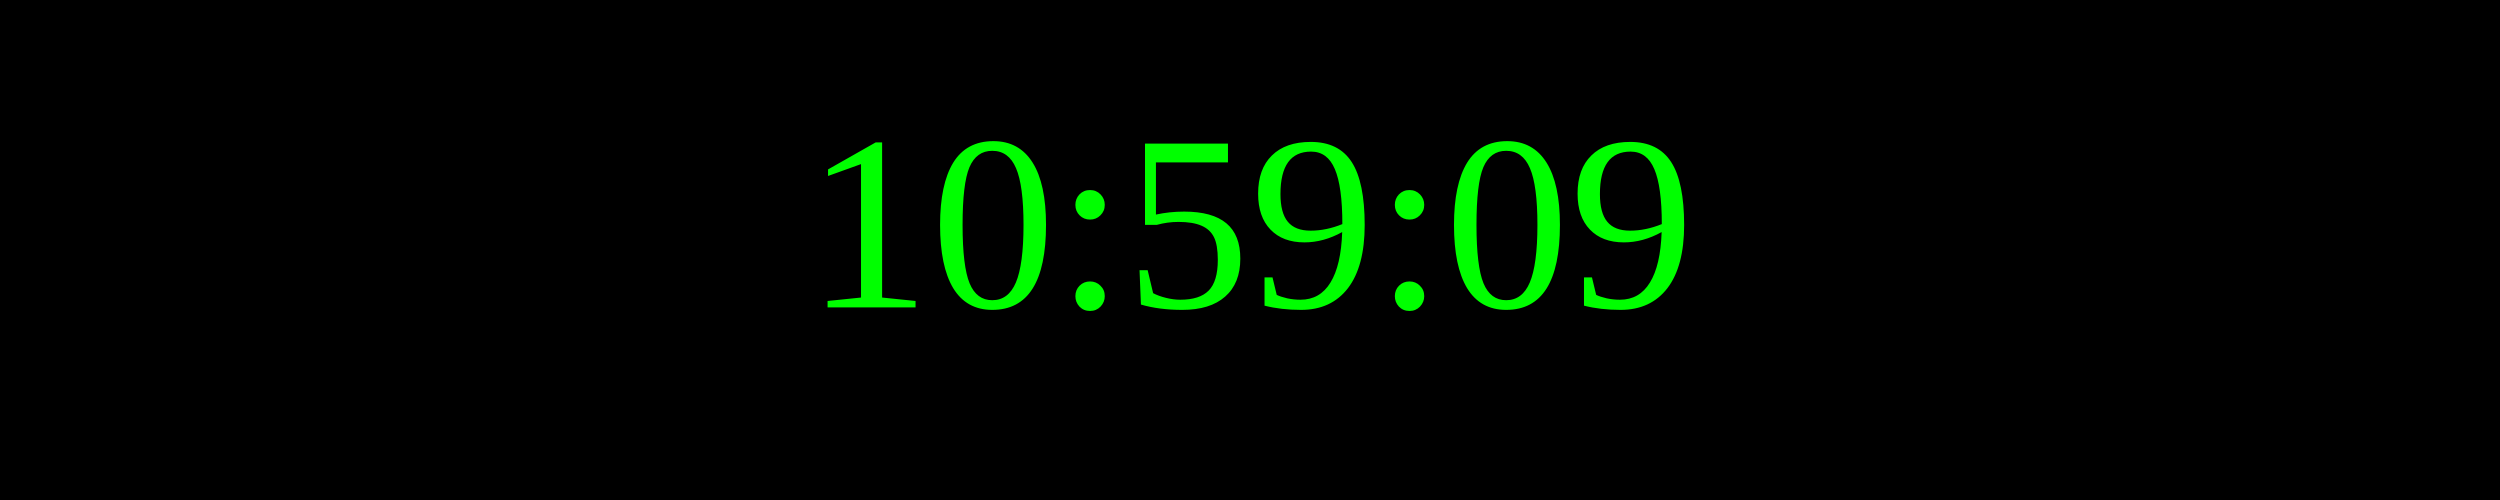
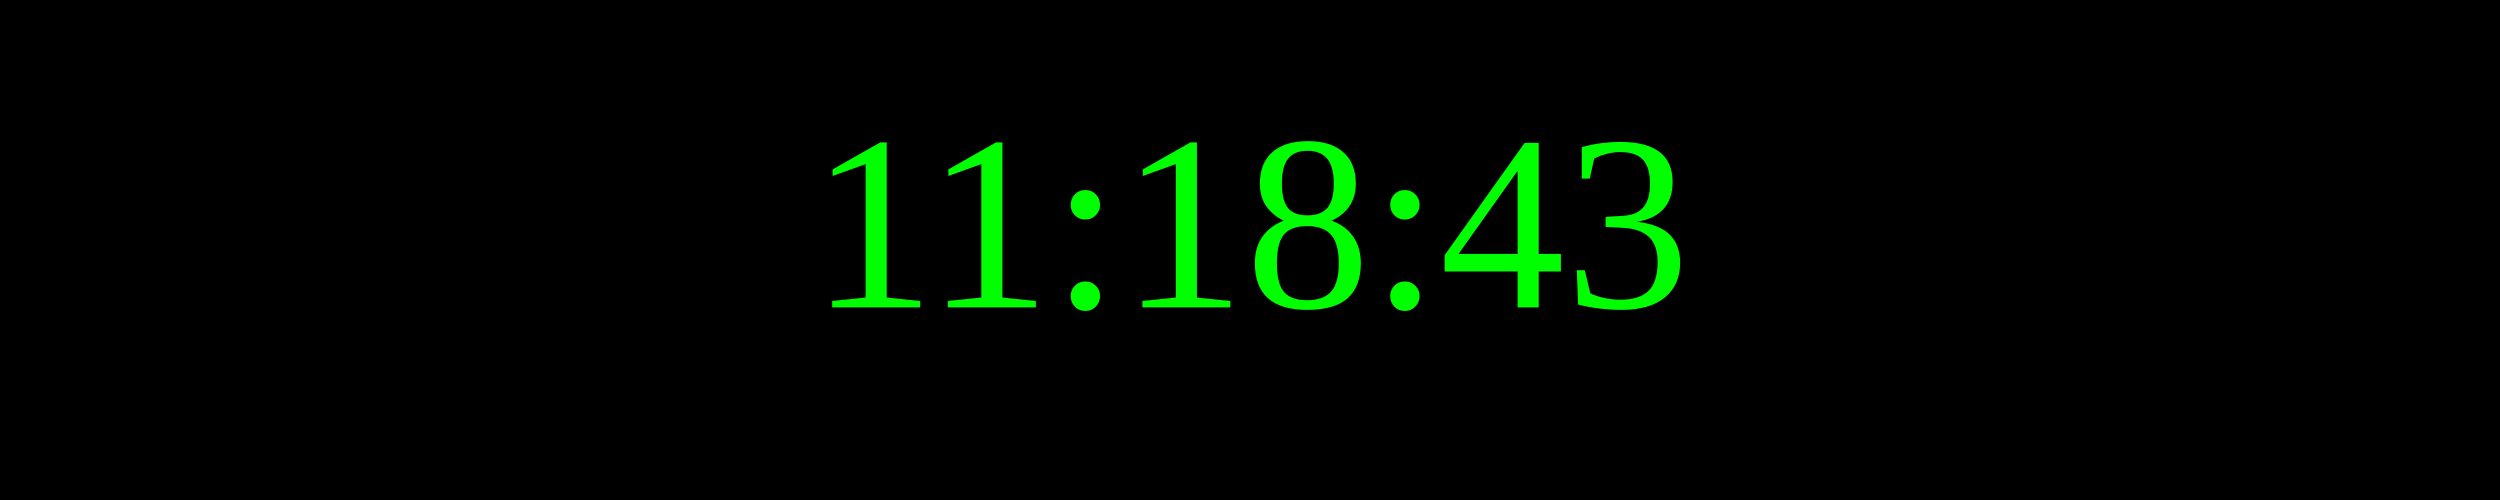
<svg xmlns="http://www.w3.org/2000/svg" width="250" height="50">
  <rect width="100%" height="100%" fill="black" />
  <text x="50%" y="50%" font-size="25" fill="lime" text-anchor="middle" dominant-baseline="middle">
- 10:59:09
+ 11:18:43
</text>
</svg>
